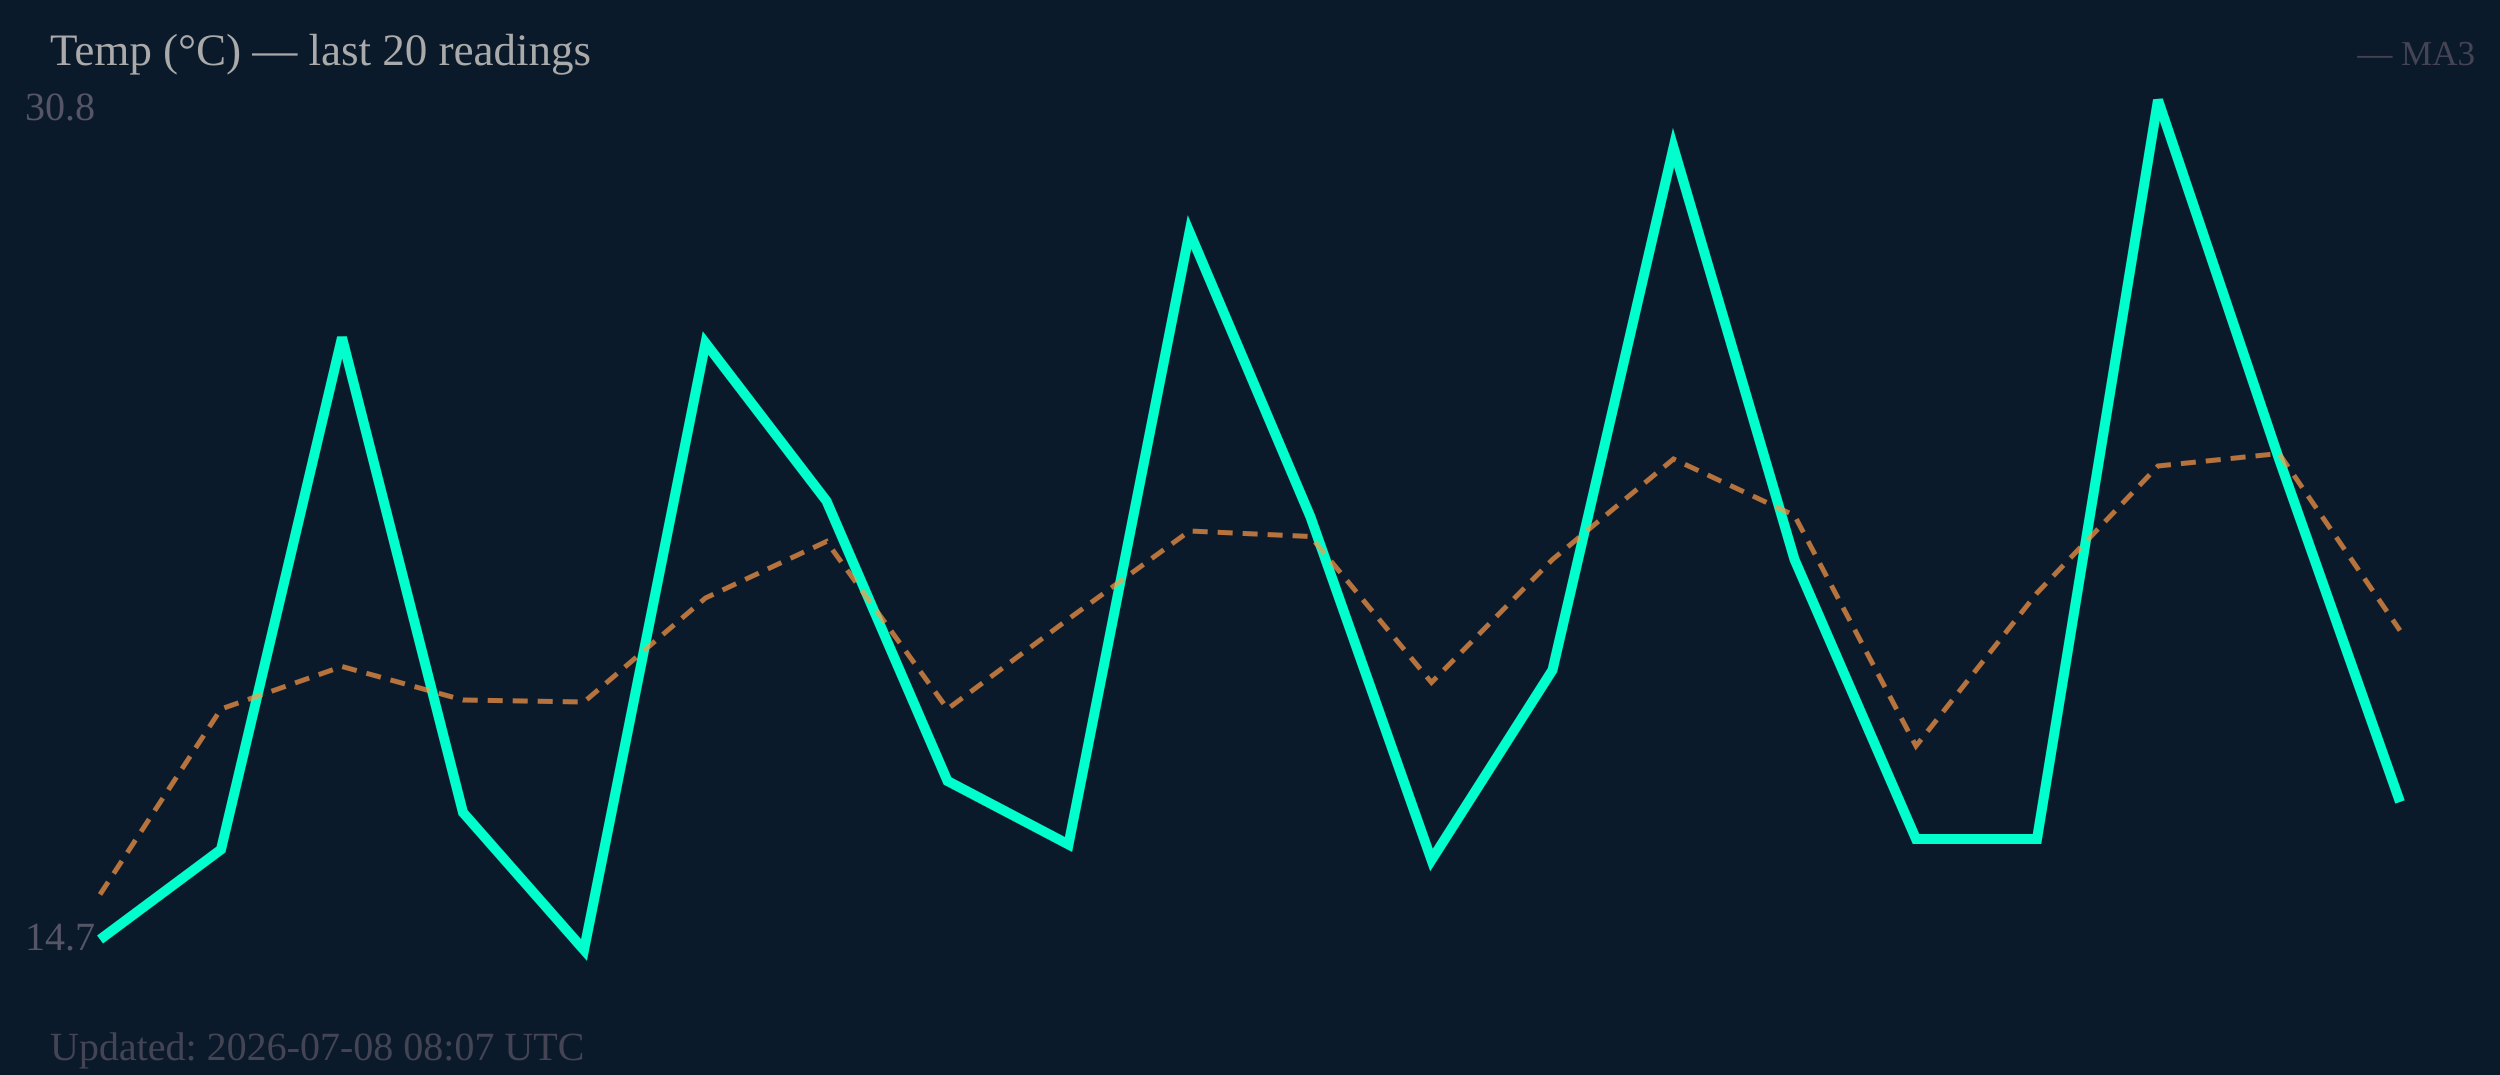
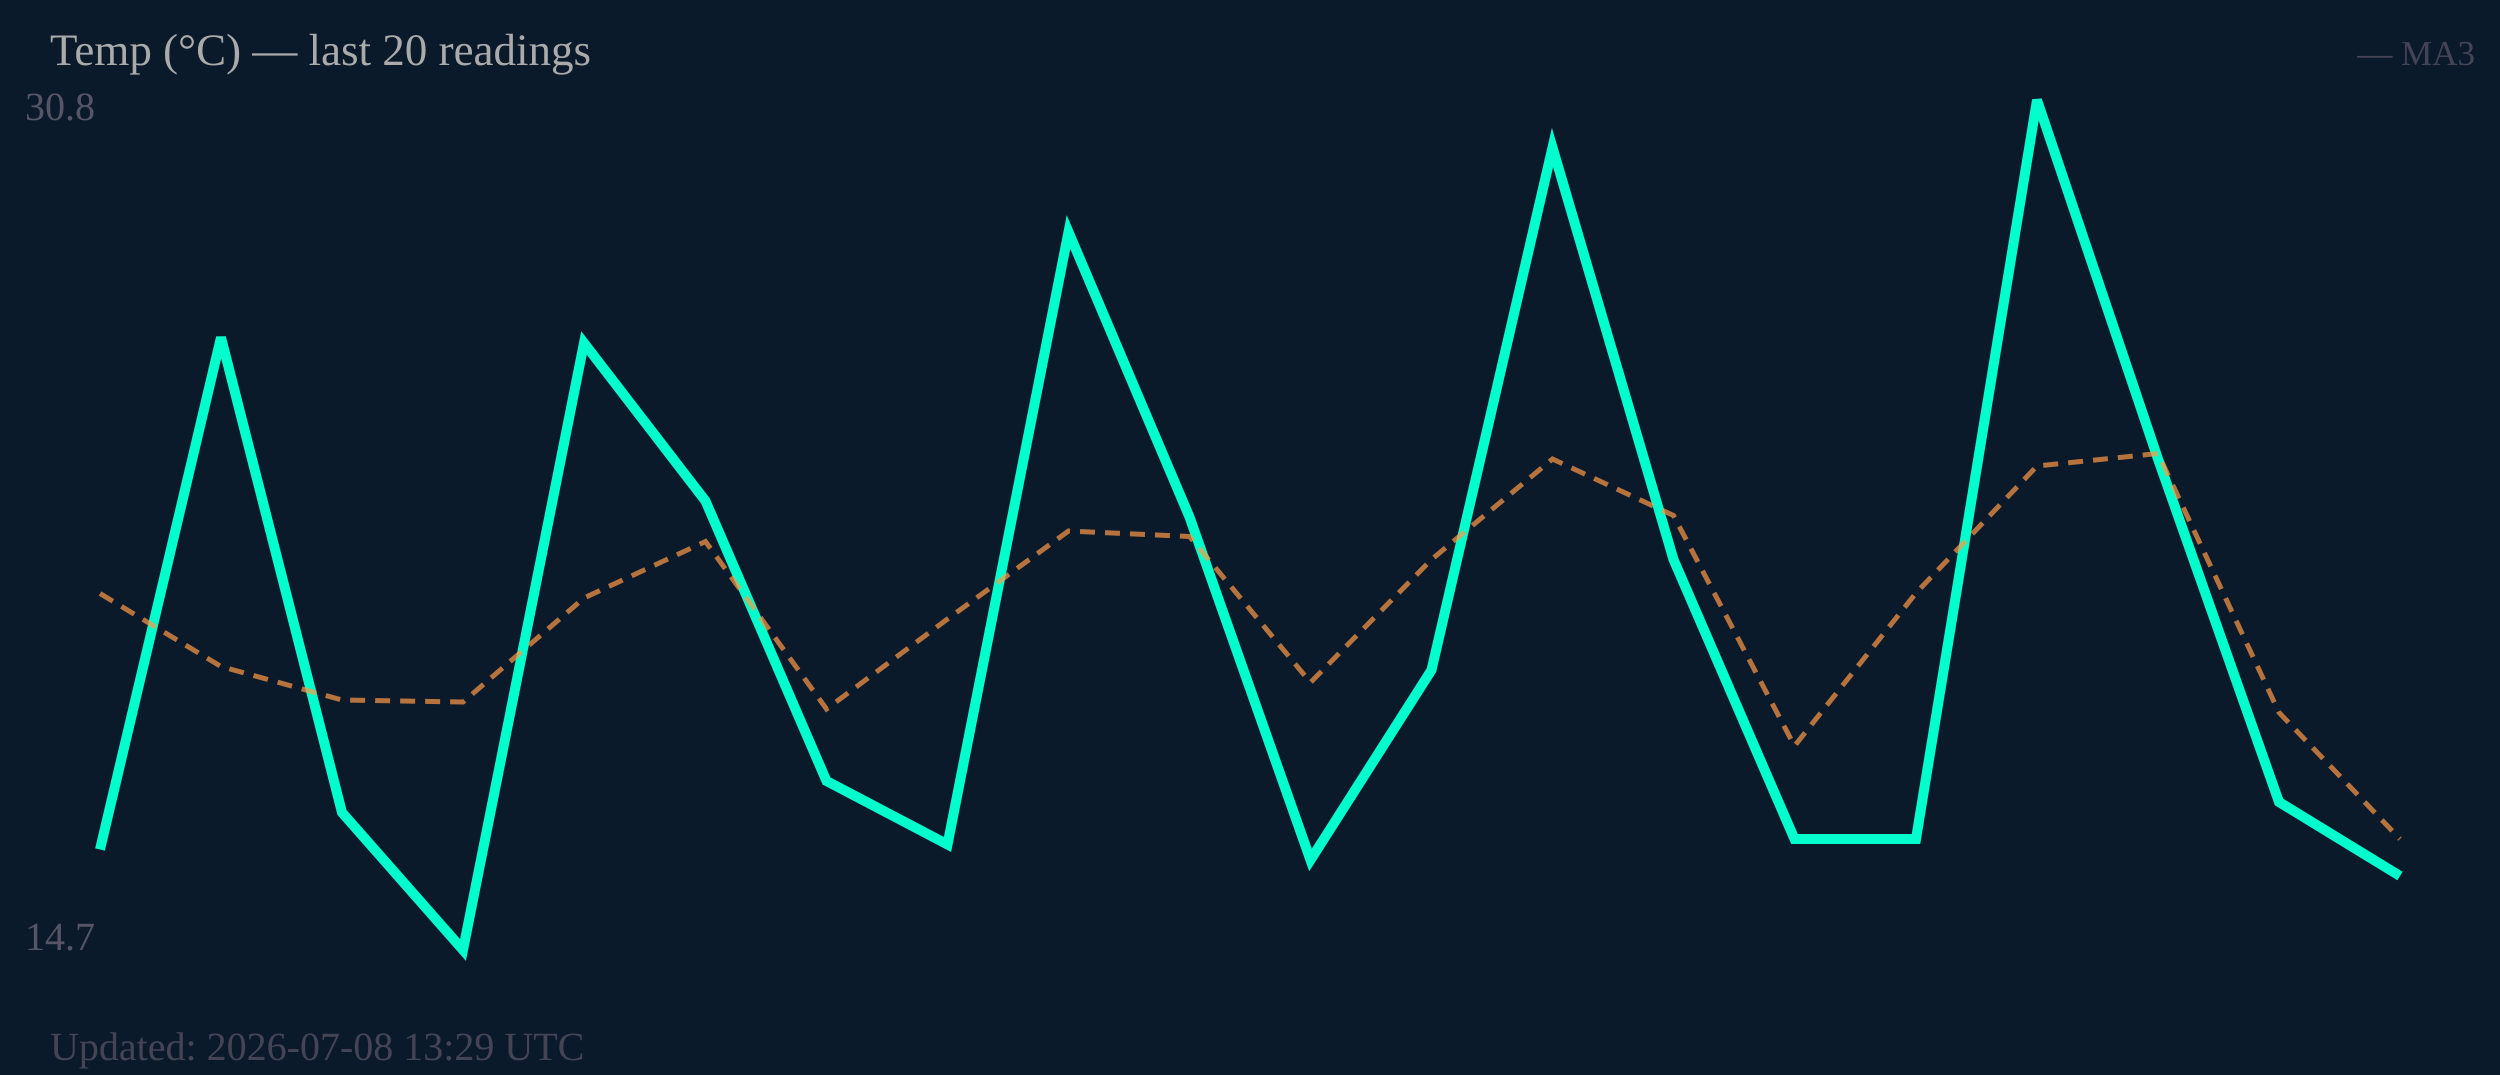
<svg xmlns="http://www.w3.org/2000/svg" width="500" height="215" viewBox="0 0 500 215">
  <rect width="500" height="215" fill="#0b1a2a" />
  <text x="5" y="24" font-size="8" fill="#556">30.8</text>
  <text x="5" y="190" font-size="8" fill="#556">14.7</text>
-   <polyline fill="none" stroke="#00ffcc" stroke-width="2" points="20.0,187.9 44.2,169.9 68.4,67.5 92.6,162.5 116.8,190.0 141.1,68.6 165.3,100.2 189.5,156.2 213.7,168.9 237.9,46.4 262.1,103.4 286.3,172.0 310.5,134.0 334.7,29.5 358.9,111.9 383.2,167.8 407.4,167.8 431.6,20.0 455.8,91.8 480.0,160.4" />
-   <polyline fill="none" stroke="#ff9944" stroke-width="1" stroke-dasharray="3,2" opacity="0.7" points="20.0,178.9 44.2,141.8 68.4,133.3 92.6,140.0 116.8,140.4 141.1,119.6 165.3,108.3 189.5,141.8 213.7,123.8 237.9,106.2 262.1,107.3 286.3,136.5 310.5,111.9 334.7,91.8 358.9,103.1 383.2,149.2 407.4,118.6 431.6,93.2 455.8,90.7 480.0,126.1" />
+   <polyline fill="none" stroke="#00ffcc" stroke-width="2" points="20.0,169.9 44.2,67.5 68.4,162.5 92.6,190.0 116.8,68.6 141.1,100.2 165.3,156.2 189.5,168.9 213.7,46.4 237.9,103.4 262.1,172.0 286.3,134.0 310.5,29.5 334.7,111.9 358.9,167.8 383.2,167.8 407.4,20.0 431.6,91.8 455.8,160.4 480.0,175.2" />
+   <polyline fill="none" stroke="#ff9944" stroke-width="1" stroke-dasharray="3,2" opacity="0.7" points="20.0,118.7 44.2,133.3 68.4,140.0 92.6,140.4 116.8,119.6 141.1,108.3 165.3,141.8 189.5,123.8 213.7,106.2 237.9,107.3 262.1,136.5 286.3,111.9 310.5,91.8 334.7,103.1 358.9,149.2 383.2,118.6 407.4,93.2 431.6,90.7 455.8,142.5 480.0,167.8" />
  <text x="10" y="13" font-size="9" fill="#aaa">Temp (°C) — last 20 readings</text>
  <text x="495" y="13" font-size="7" fill="#445" text-anchor="end">— MA3</text>
-   <text x="10" y="212" font-size="8" fill="#445">Updated: 2026-07-08 08:07 UTC</text>
+   <text x="10" y="212" font-size="8" fill="#445">Updated: 2026-07-08 13:29 UTC</text>
</svg>
